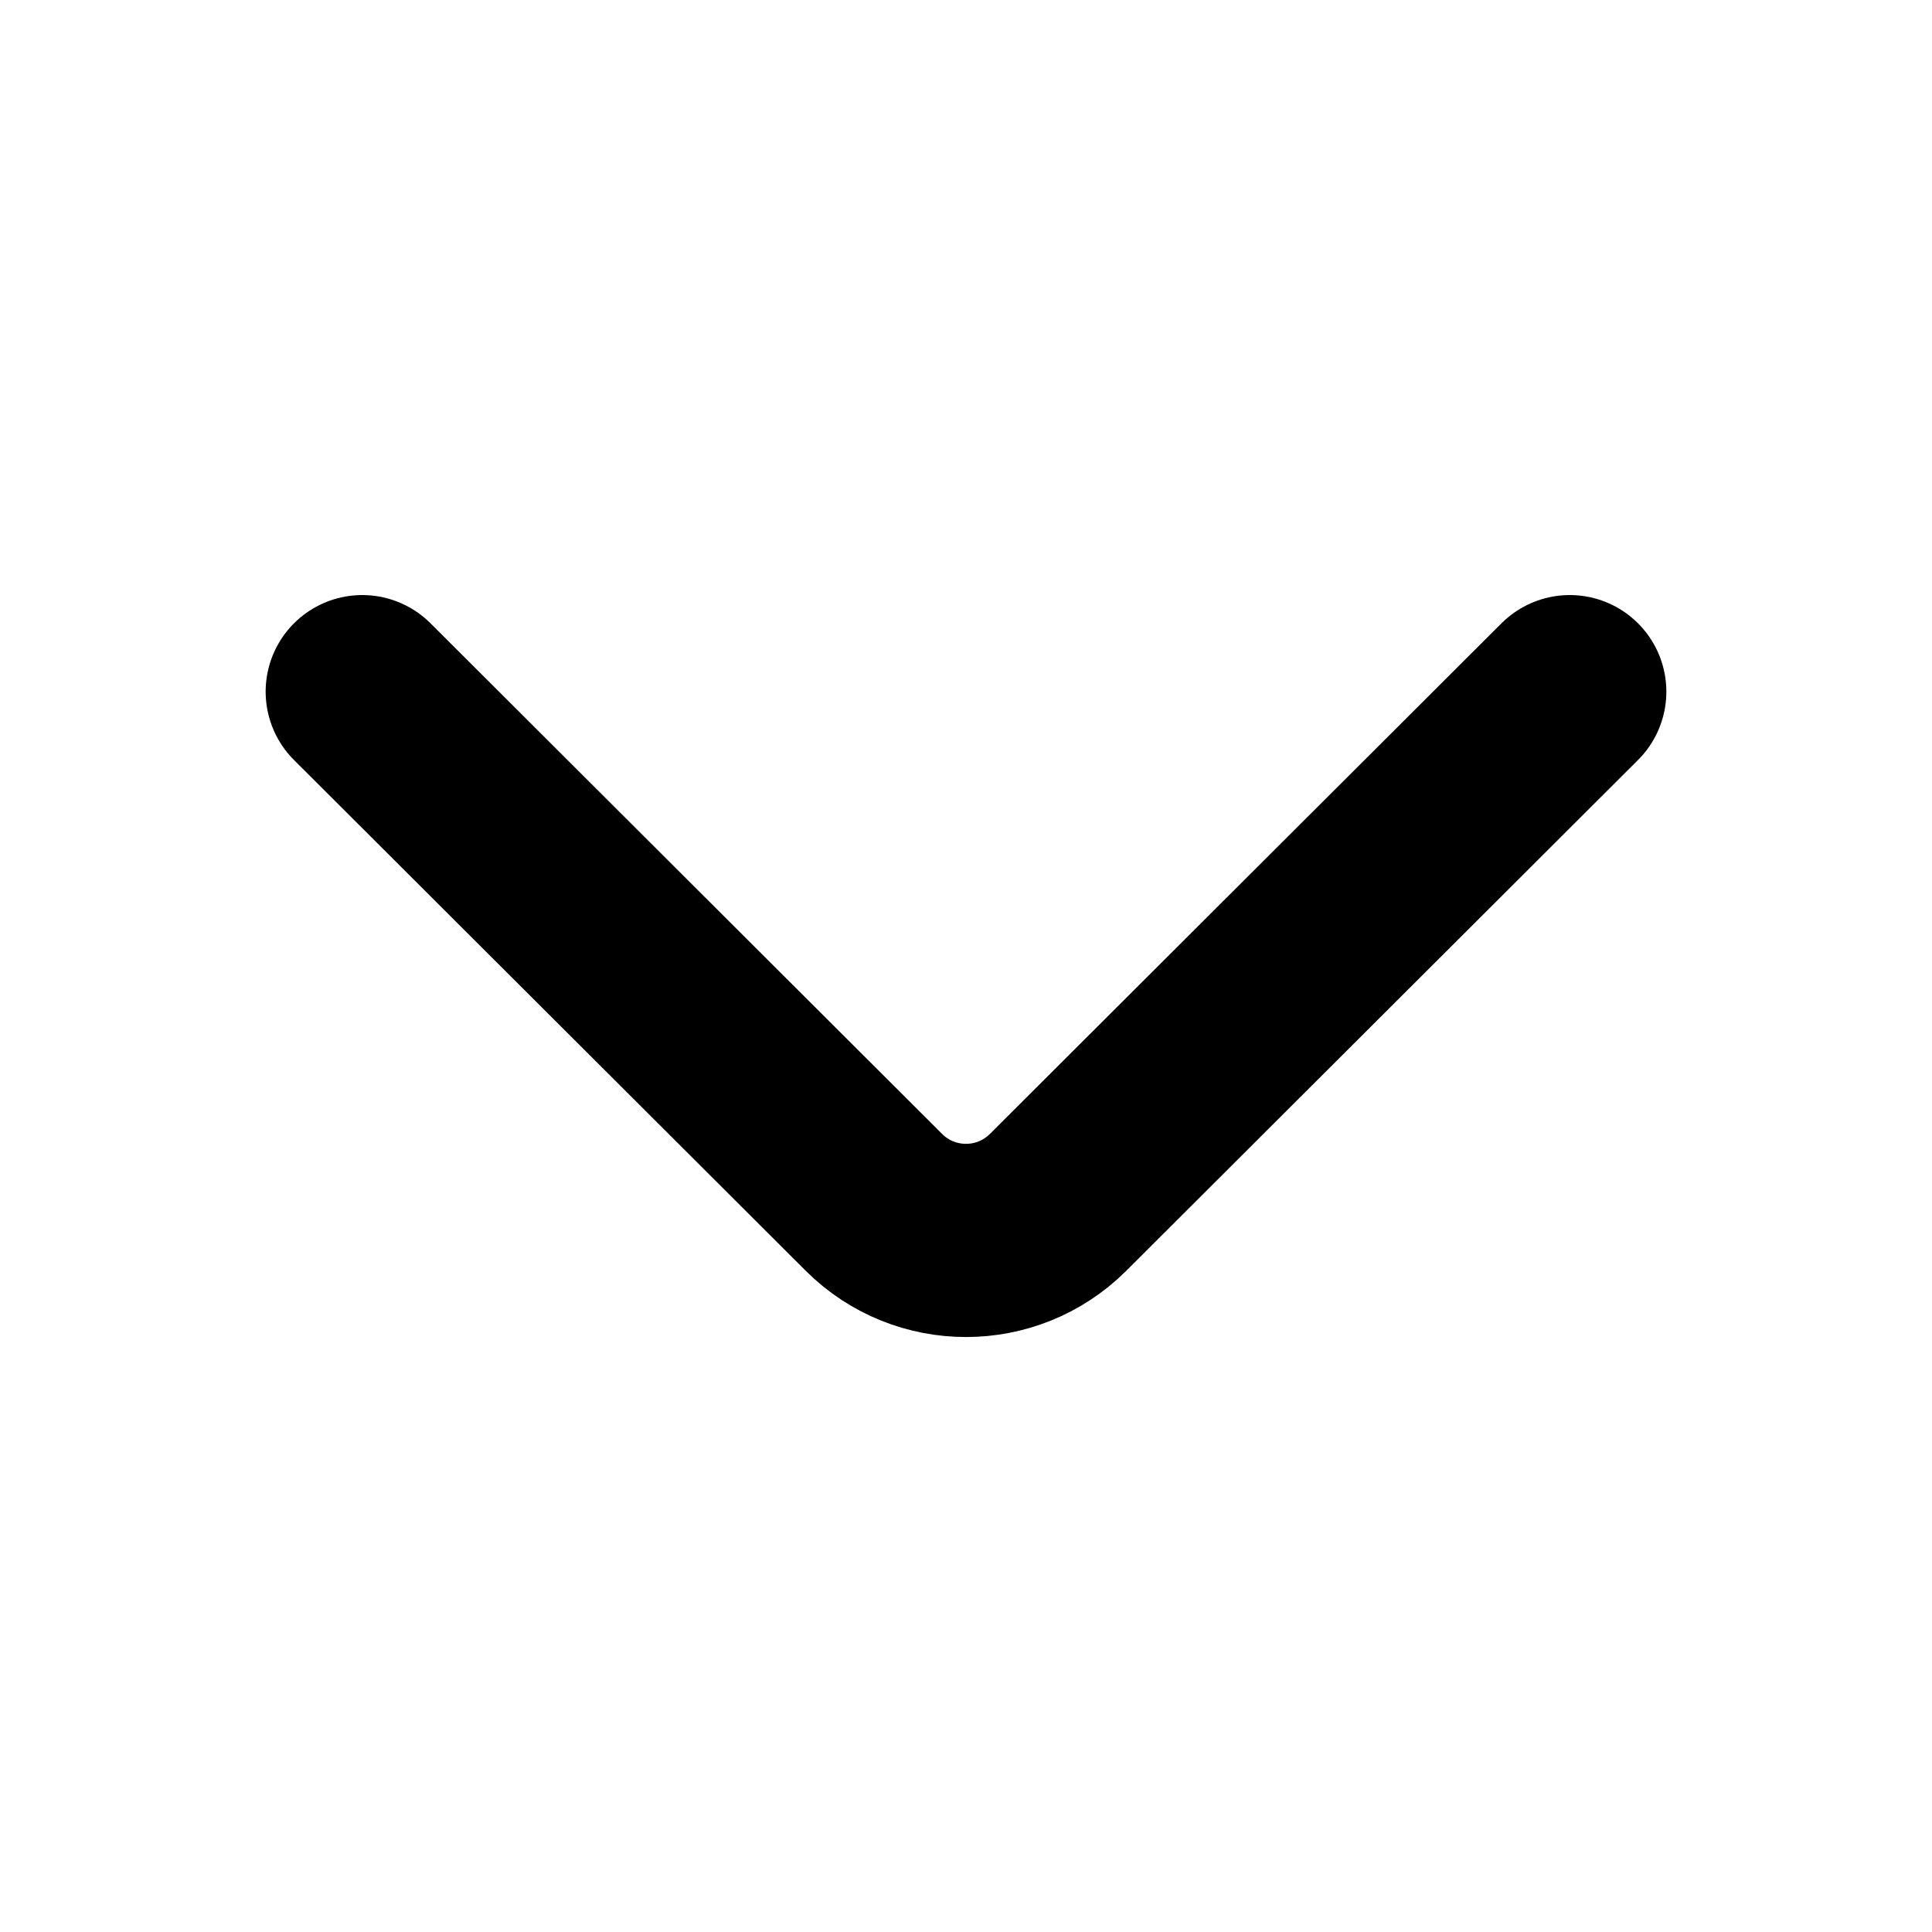
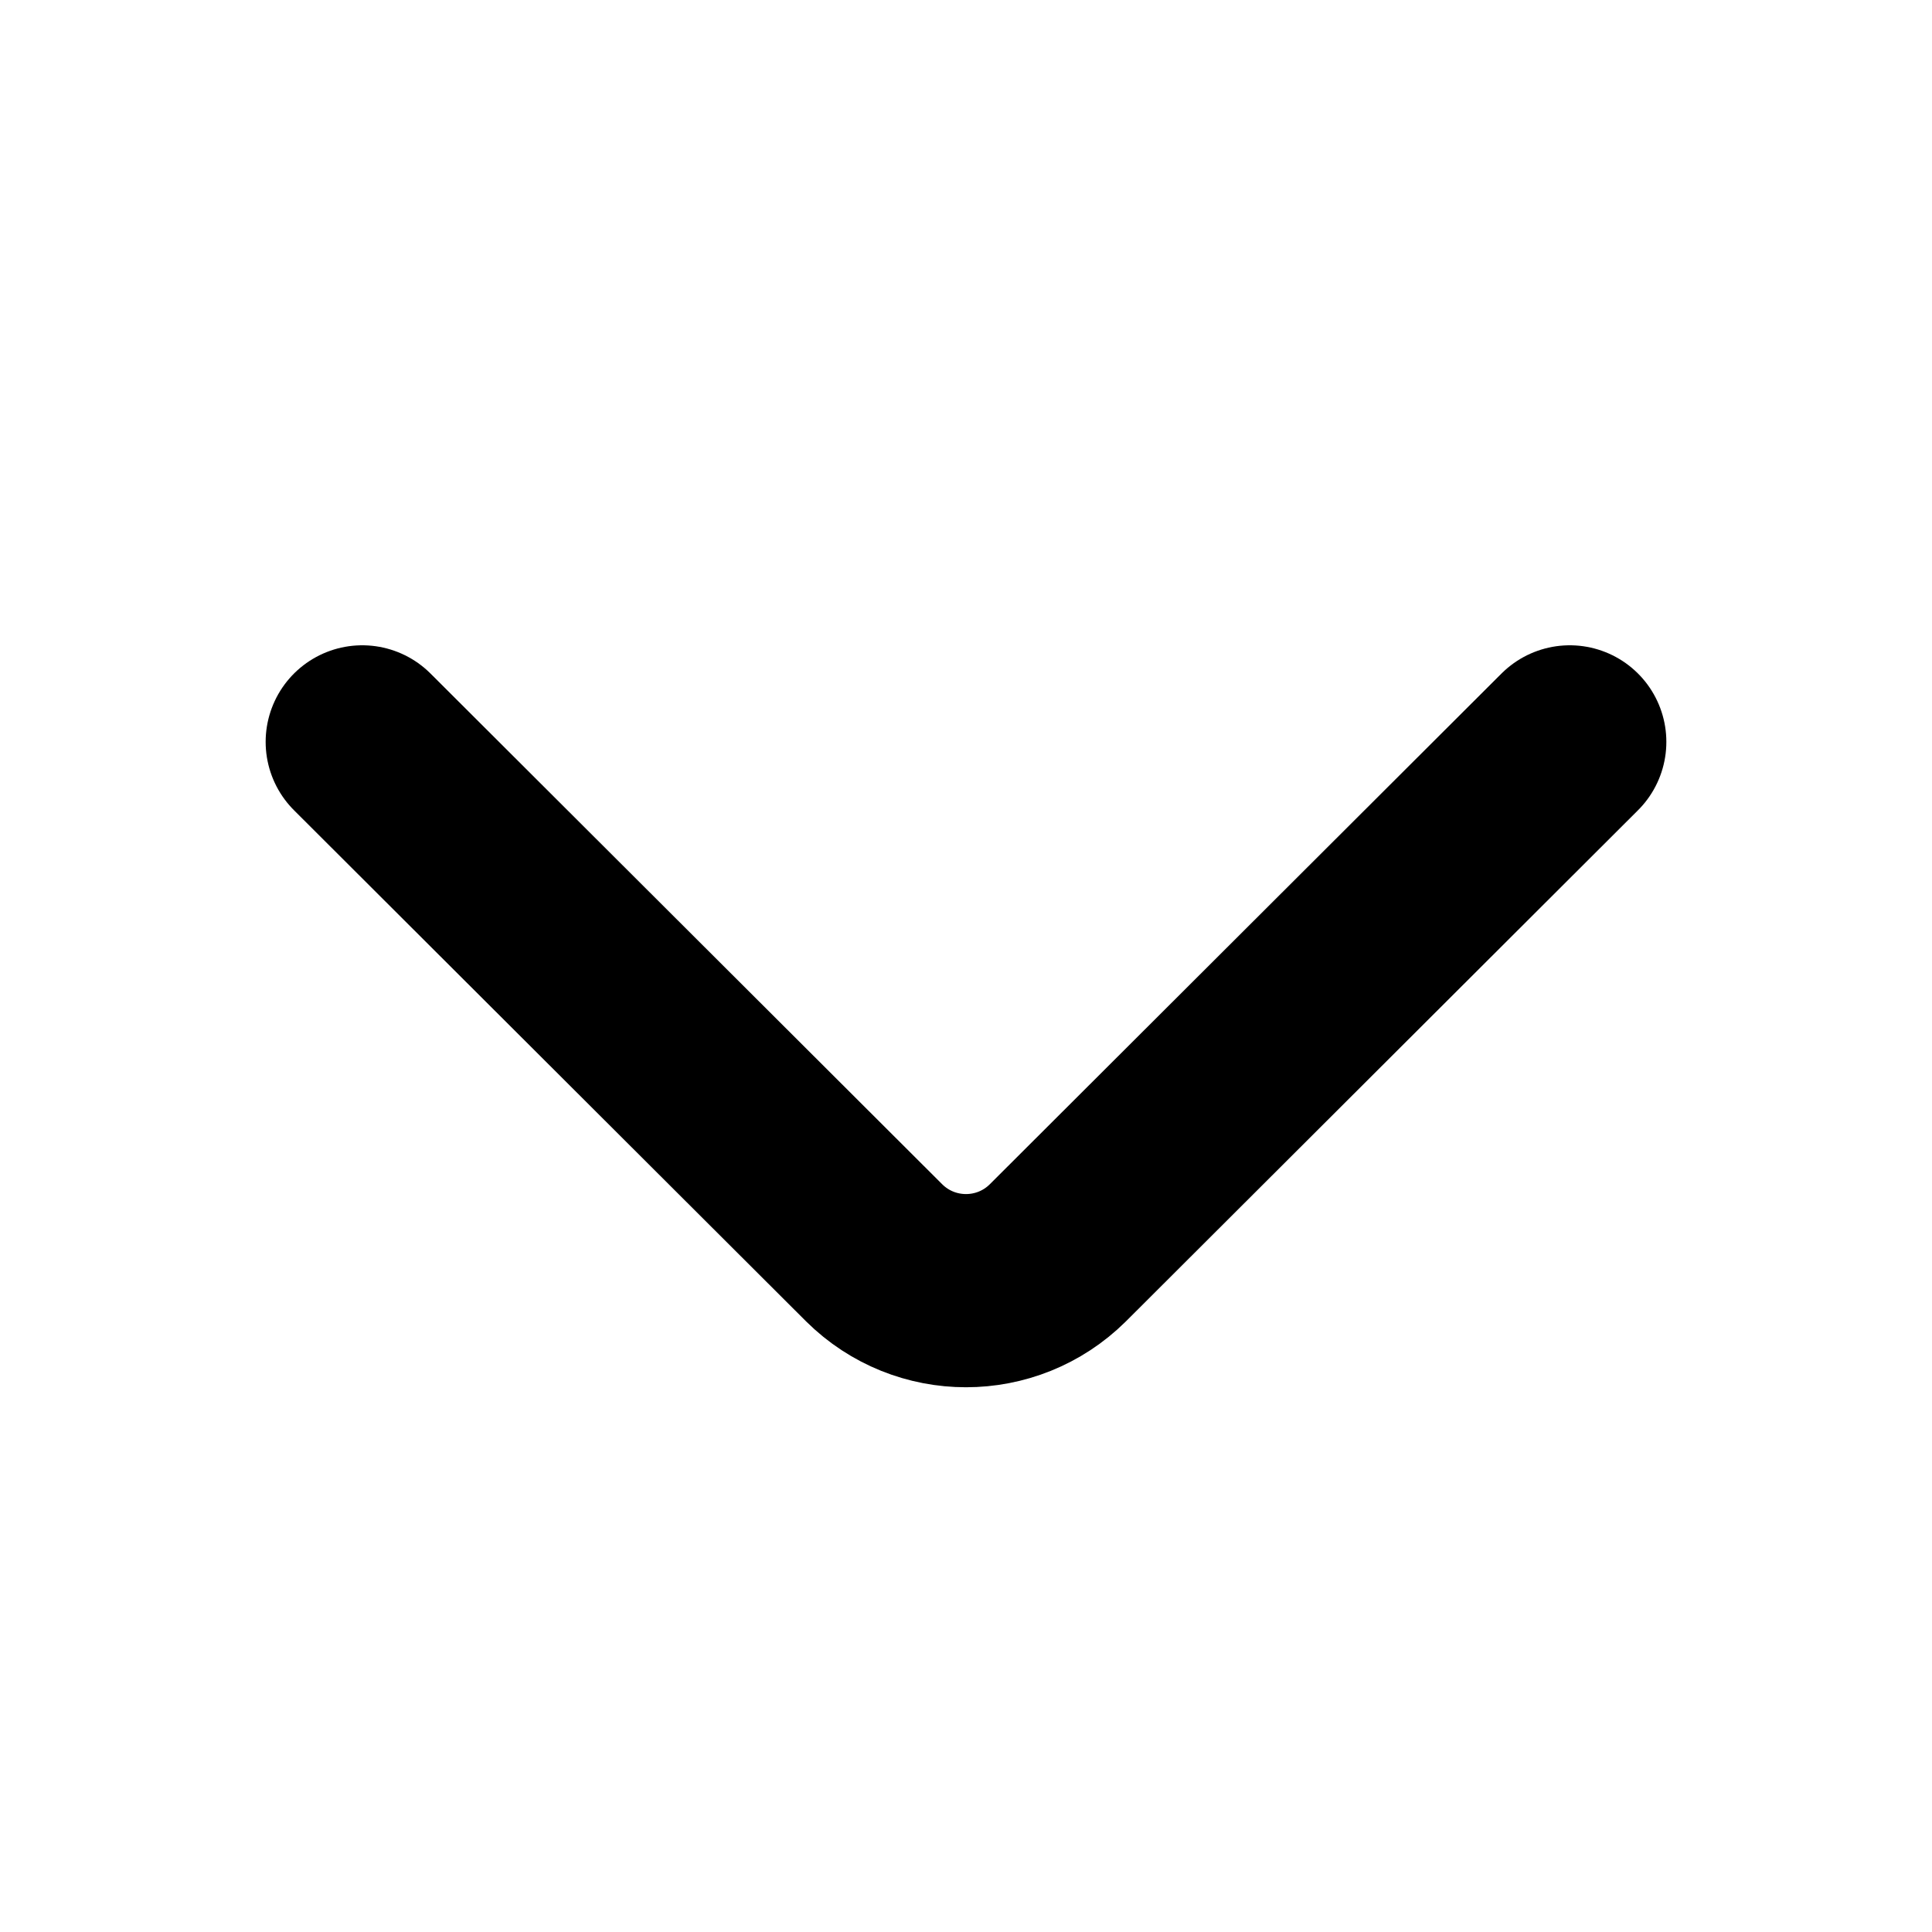
<svg xmlns="http://www.w3.org/2000/svg" viewBox="0 0 20 20" fill="none" stroke="currentColor" stroke-width="2" stroke-linecap="round" stroke-linejoin="round">
-   <path d="M3.75 7.16L9.05 12.45A1.35 1.35 0 0 0 10.95 12.45L16.25 7.16" />
+   <path d="M3.75 7.68L9.05 12.97A1.35 1.35 0 0 0 10.95 12.97L16.25 7.68" />
</svg>
